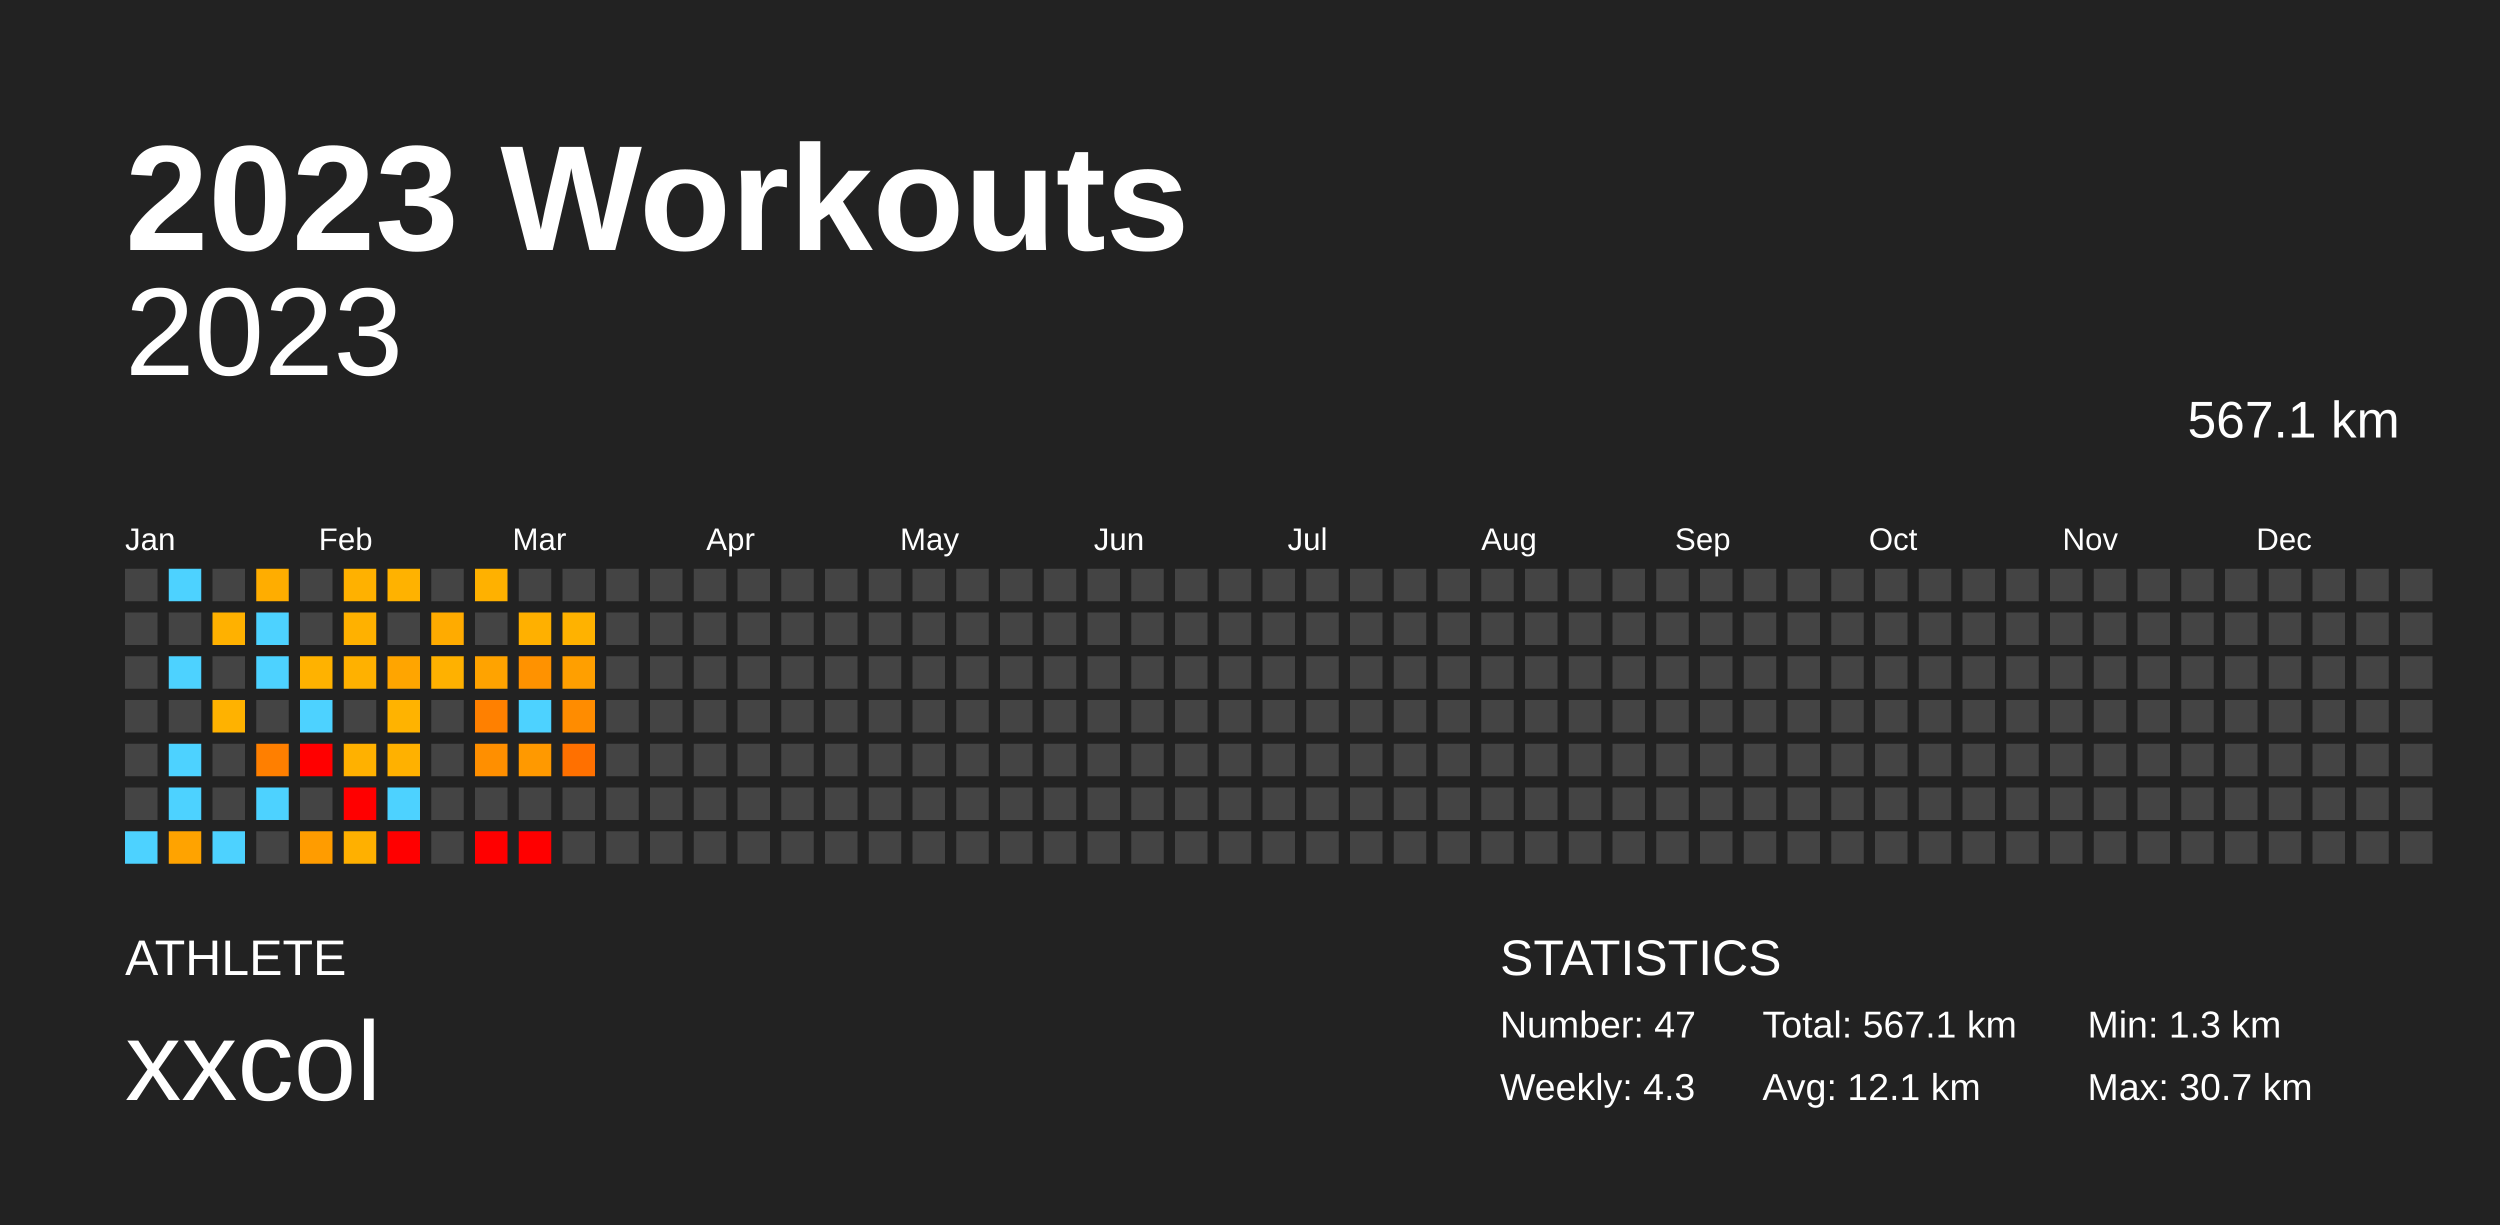
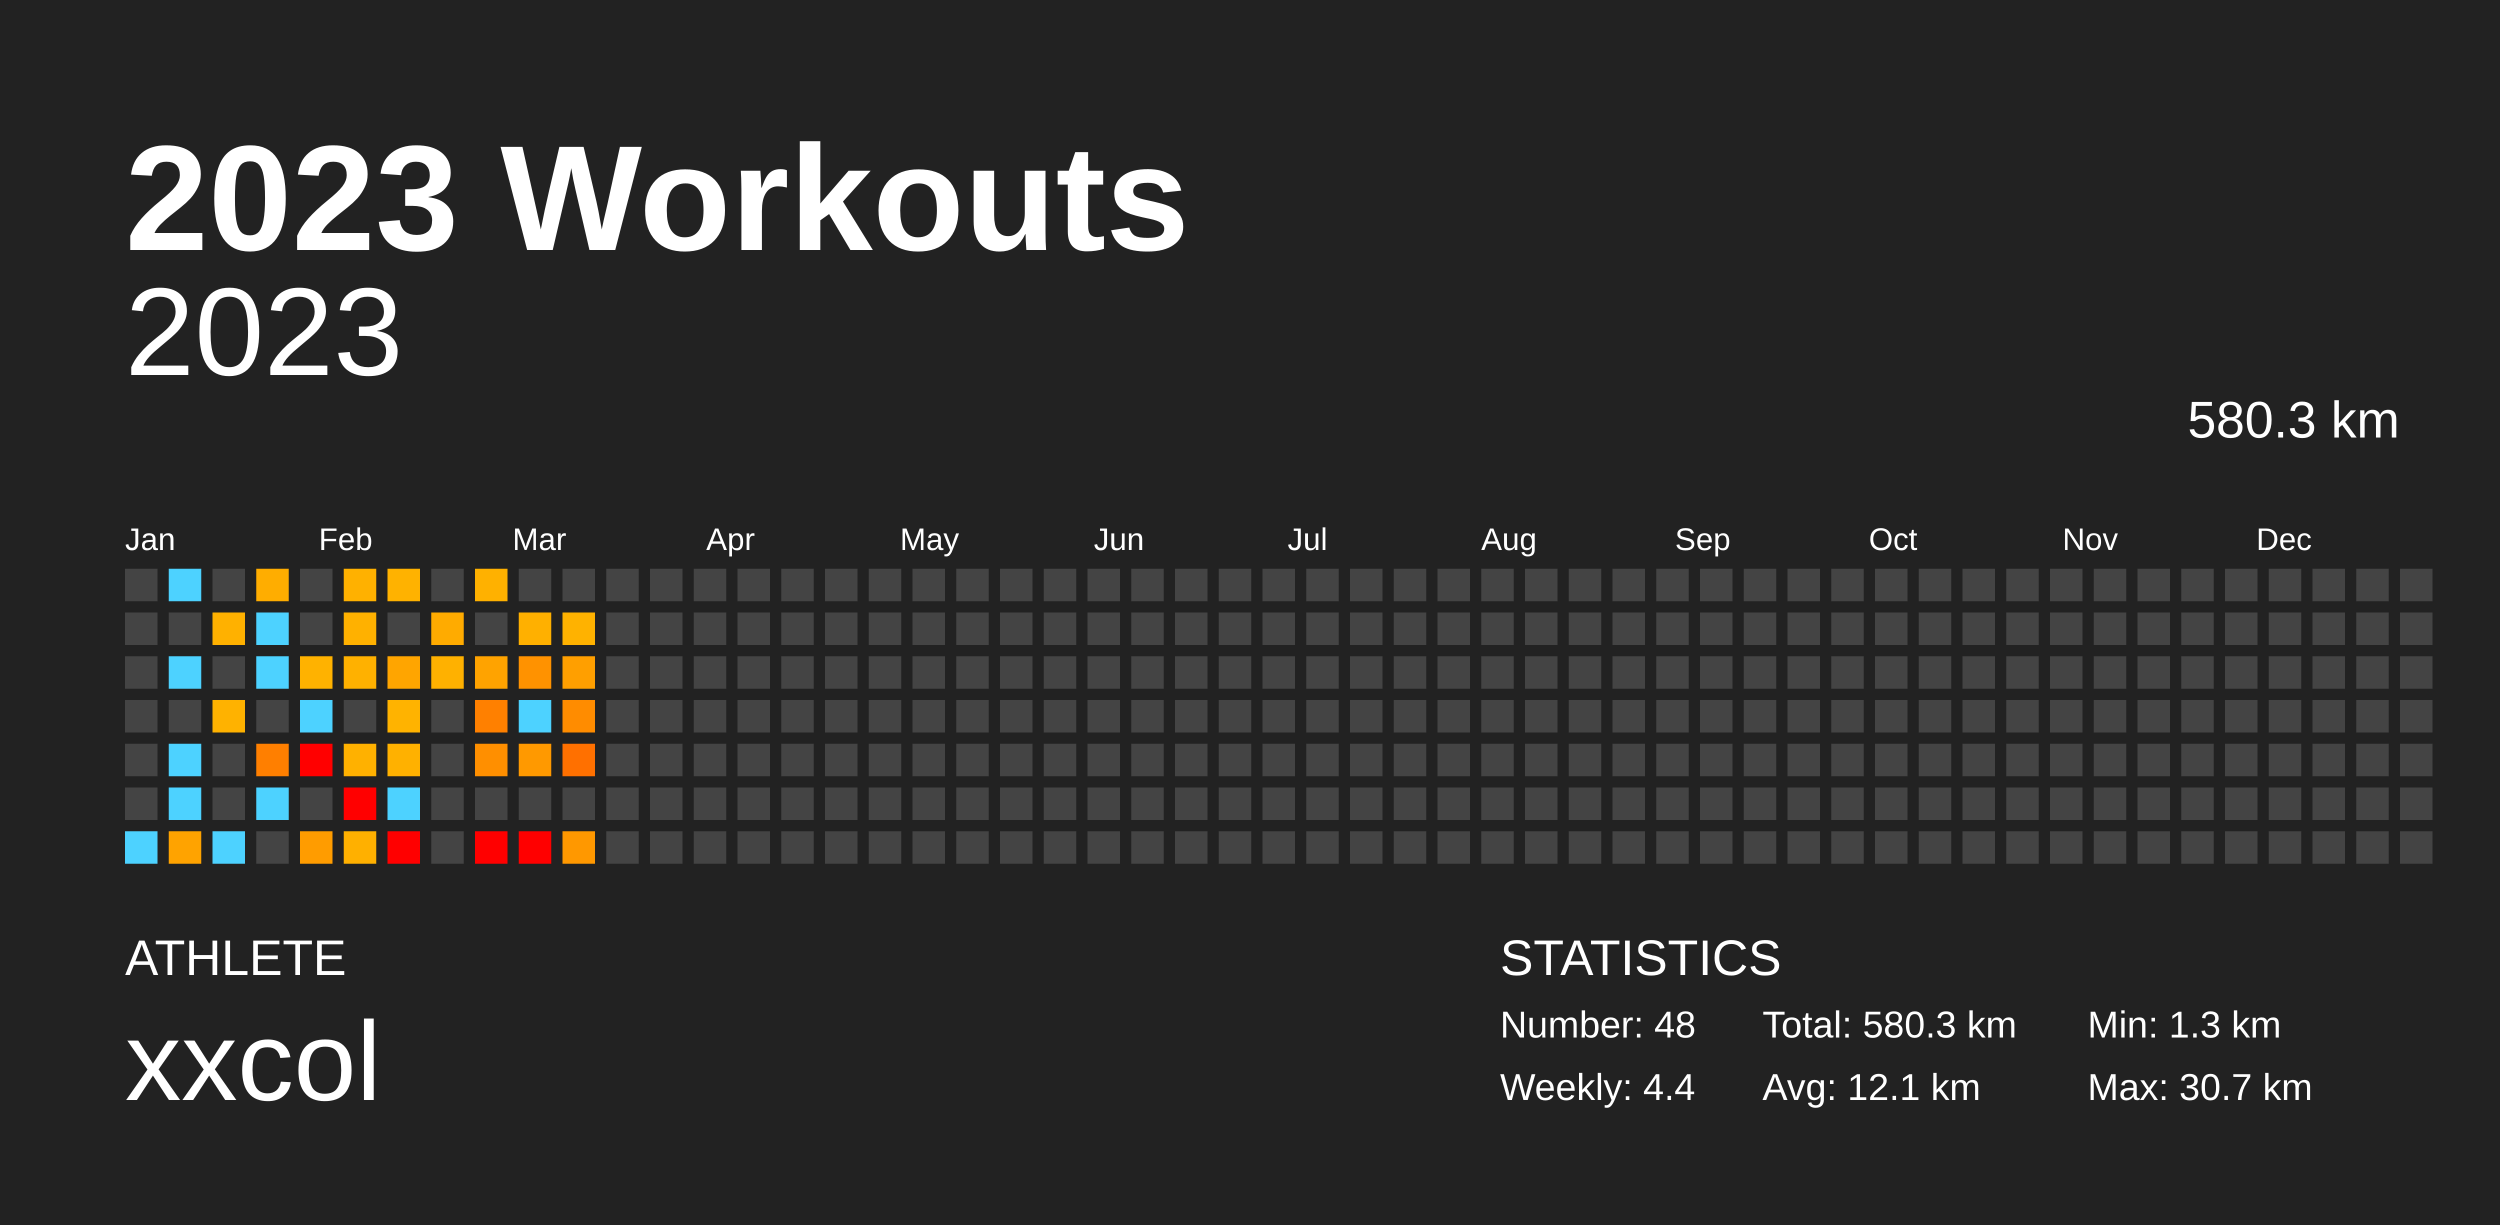
<svg xmlns="http://www.w3.org/2000/svg" baseProfile="full" height="98mm" version="1.1" viewBox="0,0,200,98" width="200mm">
  <defs />
  <rect fill="#222222" height="98" width="200" x="0" y="0" />
  <text fill="#FFFFFF" style="font-size:12px; font-family:Arial; font-weight:bold;" x="10" y="20">2023 Workouts</text>
  <text fill="#FFFFFF" style="font-size:4px; font-family:Arial" x="10" y="78">ATHLETE</text>
  <text fill="#FFFFFF" style="font-size:9px; font-family:Arial" x="10" y="88">xxcol</text>
  <text fill="#FFFFFF" style="font-size:4px; font-family:Arial" x="120" y="78">STATISTICS</text>
-   <text fill="#FFFFFF" style="font-size:3px; font-family:Arial" x="120" y="83">Number: 47</text>
-   <text fill="#FFFFFF" style="font-size:3px; font-family:Arial" x="120" y="88">Weekly: 4.3</text>
-   <text fill="#FFFFFF" style="font-size:3px; font-family:Arial" x="141" y="83">Total: 567.1 km</text>
+   <text fill="#FFFFFF" style="font-size:3px; font-family:Arial" x="120" y="83">Number: 48</text>
+   <text fill="#FFFFFF" style="font-size:3px; font-family:Arial" x="120" y="88">Weekly: 4.4</text>
+   <text fill="#FFFFFF" style="font-size:3px; font-family:Arial" x="141" y="83">Total: 580.3 km</text>
  <text fill="#FFFFFF" style="font-size:3px; font-family:Arial" x="141" y="88">Avg: 12.1 km</text>
  <text fill="#FFFFFF" style="font-size:3px; font-family:Arial" x="167" y="83">Min: 1.3 km</text>
  <text fill="#FFFFFF" style="font-size:3px; font-family:Arial" x="167" y="88">Max: 30.7 km</text>
  <text alignment-baseline="hanging" fill="#FFFFFF" style="font-size:10.0px; font-family:Arial;" x="10" y="30">2023</text>
-   <text alignment-baseline="hanging" fill="#FFFFFF" style="font-size:4.125px; font-family:Arial;" x="175" y="35">567.1 km</text>
+   <text alignment-baseline="hanging" fill="#FFFFFF" style="font-size:4.125px; font-family:Arial;" x="175" y="35">580.3 km</text>
  <text fill="#FFFFFF" style="font-size:2.5px; font-family:Arial" x="10.0" y="44">Jan</text>
  <text fill="#FFFFFF" style="font-size:2.5px; font-family:Arial" x="25.5" y="44">Feb</text>
  <text fill="#FFFFFF" style="font-size:2.5px; font-family:Arial" x="41.0" y="44">Mar</text>
  <text fill="#FFFFFF" style="font-size:2.5px; font-family:Arial" x="56.5" y="44">Apr</text>
  <text fill="#FFFFFF" style="font-size:2.5px; font-family:Arial" x="72.0" y="44">May</text>
  <text fill="#FFFFFF" style="font-size:2.5px; font-family:Arial" x="87.5" y="44">Jun</text>
  <text fill="#FFFFFF" style="font-size:2.5px; font-family:Arial" x="103.0" y="44">Jul</text>
  <text fill="#FFFFFF" style="font-size:2.5px; font-family:Arial" x="118.5" y="44">Aug</text>
  <text fill="#FFFFFF" style="font-size:2.5px; font-family:Arial" x="134.0" y="44">Sep</text>
  <text fill="#FFFFFF" style="font-size:2.5px; font-family:Arial" x="149.5" y="44">Oct</text>
  <text fill="#FFFFFF" style="font-size:2.5px; font-family:Arial" x="165.0" y="44">Nov</text>
  <text fill="#FFFFFF" style="font-size:2.5px; font-family:Arial" x="180.5" y="44">Dec</text>
  <rect fill="#444444" height="2.6" width="2.6" x="10.0" y="45.5" />
  <rect fill="#444444" height="2.6" width="2.6" x="10.0" y="49.0" />
  <rect fill="#444444" height="2.6" width="2.6" x="10.0" y="52.5" />
  <rect fill="#444444" height="2.6" width="2.6" x="10.0" y="56.0" />
  <rect fill="#444444" height="2.6" width="2.6" x="10.0" y="59.5" />
  <rect fill="#444444" height="2.6" width="2.6" x="10.0" y="63.0" />
  <rect fill="#4dd2ff" height="2.6" width="2.6" x="10.0" y="66.5" />
  <rect fill="#4dd2ff" height="2.6" width="2.6" x="13.5" y="45.5" />
  <rect fill="#444444" height="2.6" width="2.6" x="13.5" y="49.0" />
  <rect fill="#4dd2ff" height="2.6" width="2.6" x="13.5" y="52.5" />
  <rect fill="#444444" height="2.6" width="2.6" x="13.5" y="56.0" />
  <rect fill="#4dd2ff" height="2.6" width="2.6" x="13.5" y="59.5" />
  <rect fill="#4dd2ff" height="2.6" width="2.6" x="13.5" y="63.0" />
  <rect fill="#ffa300" height="2.6" width="2.6" x="13.5" y="66.5" />
  <rect fill="#444444" height="2.6" width="2.6" x="17.0" y="45.5" />
  <rect fill="#ffb100" height="2.6" width="2.6" x="17.0" y="49.0" />
  <rect fill="#444444" height="2.6" width="2.6" x="17.0" y="52.5" />
  <rect fill="#ffb200" height="2.6" width="2.6" x="17.0" y="56.0" />
  <rect fill="#444444" height="2.6" width="2.6" x="17.0" y="59.5" />
  <rect fill="#444444" height="2.6" width="2.6" x="17.0" y="63.0" />
  <rect fill="#4dd2ff" height="2.6" width="2.6" x="17.0" y="66.5" />
  <rect fill="#ffad00" height="2.6" width="2.6" x="20.5" y="45.5" />
  <rect fill="#4dd2ff" height="2.6" width="2.6" x="20.5" y="49.0" />
  <rect fill="#4dd2ff" height="2.6" width="2.6" x="20.5" y="52.5" />
  <rect fill="#444444" height="2.6" width="2.6" x="20.5" y="56.0" />
  <rect fill="#ff7f00" height="2.6" width="2.6" x="20.5" y="59.5" />
  <rect fill="#4dd2ff" height="2.6" width="2.6" x="20.5" y="63.0" />
  <rect fill="#444444" height="2.6" width="2.6" x="20.5" y="66.5" />
  <rect fill="#444444" height="2.6" width="2.6" x="24.0" y="45.5" />
  <rect fill="#444444" height="2.6" width="2.6" x="24.0" y="49.0" />
  <rect fill="#ffb200" height="2.6" width="2.6" x="24.0" y="52.5" />
  <rect fill="#4dd2ff" height="2.6" width="2.6" x="24.0" y="56.0" />
  <rect fill="red" height="2.6" width="2.6" x="24.0" y="59.5" />
  <rect fill="#444444" height="2.6" width="2.6" x="24.0" y="63.0" />
  <rect fill="#ff9c00" height="2.6" width="2.6" x="24.0" y="66.5" />
  <rect fill="#ffb100" height="2.6" width="2.6" x="27.5" y="45.5" />
  <rect fill="#ffb100" height="2.6" width="2.6" x="27.5" y="49.0" />
  <rect fill="#ffb100" height="2.6" width="2.6" x="27.5" y="52.5" />
  <rect fill="#444444" height="2.6" width="2.6" x="27.5" y="56.0" />
  <rect fill="#ffb100" height="2.6" width="2.6" x="27.5" y="59.5" />
  <rect fill="red" height="2.6" width="2.6" x="27.5" y="63.0" />
  <rect fill="#ffb000" height="2.6" width="2.6" x="27.5" y="66.5" />
  <rect fill="#ffb200" height="2.6" width="2.6" x="31.0" y="45.5" />
  <rect fill="#444444" height="2.6" width="2.6" x="31.0" y="49.0" />
  <rect fill="#ffa500" height="2.6" width="2.6" x="31.0" y="52.5" />
  <rect fill="#ffb300" height="2.6" width="2.6" x="31.0" y="56.0" />
  <rect fill="#ffb100" height="2.6" width="2.6" x="31.0" y="59.5" />
  <rect fill="#4dd2ff" height="2.6" width="2.6" x="31.0" y="63.0" />
  <rect fill="red" height="2.6" width="2.6" x="31.0" y="66.5" />
  <rect fill="#444444" height="2.6" width="2.6" x="34.5" y="45.5" />
  <rect fill="#ffab00" height="2.6" width="2.6" x="34.5" y="49.0" />
  <rect fill="#ffb100" height="2.6" width="2.6" x="34.5" y="52.5" />
  <rect fill="#444444" height="2.6" width="2.6" x="34.5" y="56.0" />
  <rect fill="#444444" height="2.6" width="2.6" x="34.5" y="59.5" />
  <rect fill="#444444" height="2.6" width="2.6" x="34.5" y="63.0" />
  <rect fill="#444444" height="2.6" width="2.6" x="34.5" y="66.5" />
  <rect fill="#ffb100" height="2.6" width="2.6" x="38.0" y="45.5" />
  <rect fill="#444444" height="2.6" width="2.6" x="38.0" y="49.0" />
  <rect fill="#ffa300" height="2.6" width="2.6" x="38.0" y="52.5" />
  <rect fill="#ff8000" height="2.6" width="2.6" x="38.0" y="56.0" />
  <rect fill="#ff8f00" height="2.6" width="2.6" x="38.0" y="59.5" />
  <rect fill="#444444" height="2.6" width="2.6" x="38.0" y="63.0" />
  <rect fill="red" height="2.6" width="2.6" x="38.0" y="66.5" />
  <rect fill="#444444" height="2.6" width="2.6" x="41.5" y="45.5" />
  <rect fill="#ffb000" height="2.6" width="2.6" x="41.5" y="49.0" />
  <rect fill="#ff9200" height="2.6" width="2.6" x="41.5" y="52.5" />
  <rect fill="#4dd2ff" height="2.6" width="2.6" x="41.5" y="56.0" />
  <rect fill="#ff9900" height="2.6" width="2.6" x="41.5" y="59.5" />
  <rect fill="#444444" height="2.6" width="2.6" x="41.5" y="63.0" />
  <rect fill="red" height="2.6" width="2.6" x="41.5" y="66.5" />
  <rect fill="#444444" height="2.6" width="2.6" x="45.0" y="45.5" />
  <rect fill="#ffb200" height="2.6" width="2.6" x="45.0" y="49.0" />
  <rect fill="#ff9f00" height="2.6" width="2.6" x="45.0" y="52.5" />
  <rect fill="#ff8c00" height="2.6" width="2.6" x="45.0" y="56.0" />
  <rect fill="#ff7000" height="2.6" width="2.6" x="45.0" y="59.5" />
  <rect fill="#444444" height="2.6" width="2.6" x="45.0" y="63.0" />
-   <rect fill="#444444" height="2.6" width="2.6" x="45.0" y="66.5" />
+   <rect fill="#ff9800" height="2.6" width="2.6" x="45.0" y="66.5" />
  <rect fill="#444444" height="2.6" width="2.6" x="48.5" y="45.5" />
  <rect fill="#444444" height="2.6" width="2.6" x="48.5" y="49.0" />
  <rect fill="#444444" height="2.6" width="2.6" x="48.5" y="52.5" />
  <rect fill="#444444" height="2.6" width="2.6" x="48.5" y="56.0" />
  <rect fill="#444444" height="2.6" width="2.6" x="48.5" y="59.5" />
  <rect fill="#444444" height="2.6" width="2.6" x="48.5" y="63.0" />
  <rect fill="#444444" height="2.6" width="2.6" x="48.5" y="66.5" />
  <rect fill="#444444" height="2.6" width="2.6" x="52.0" y="45.5" />
  <rect fill="#444444" height="2.6" width="2.6" x="52.0" y="49.0" />
  <rect fill="#444444" height="2.6" width="2.6" x="52.0" y="52.5" />
  <rect fill="#444444" height="2.6" width="2.6" x="52.0" y="56.0" />
  <rect fill="#444444" height="2.6" width="2.6" x="52.0" y="59.5" />
  <rect fill="#444444" height="2.6" width="2.6" x="52.0" y="63.0" />
  <rect fill="#444444" height="2.6" width="2.6" x="52.0" y="66.5" />
  <rect fill="#444444" height="2.6" width="2.6" x="55.5" y="45.5" />
  <rect fill="#444444" height="2.6" width="2.6" x="55.5" y="49.0" />
  <rect fill="#444444" height="2.6" width="2.6" x="55.5" y="52.5" />
  <rect fill="#444444" height="2.6" width="2.6" x="55.5" y="56.0" />
  <rect fill="#444444" height="2.6" width="2.6" x="55.5" y="59.5" />
  <rect fill="#444444" height="2.6" width="2.6" x="55.5" y="63.0" />
  <rect fill="#444444" height="2.6" width="2.6" x="55.5" y="66.5" />
  <rect fill="#444444" height="2.6" width="2.6" x="59.0" y="45.5" />
  <rect fill="#444444" height="2.6" width="2.6" x="59.0" y="49.0" />
  <rect fill="#444444" height="2.6" width="2.6" x="59.0" y="52.5" />
  <rect fill="#444444" height="2.6" width="2.6" x="59.0" y="56.0" />
  <rect fill="#444444" height="2.6" width="2.6" x="59.0" y="59.5" />
  <rect fill="#444444" height="2.6" width="2.6" x="59.0" y="63.0" />
  <rect fill="#444444" height="2.6" width="2.6" x="59.0" y="66.5" />
  <rect fill="#444444" height="2.6" width="2.6" x="62.5" y="45.5" />
  <rect fill="#444444" height="2.6" width="2.6" x="62.5" y="49.0" />
  <rect fill="#444444" height="2.6" width="2.6" x="62.5" y="52.5" />
  <rect fill="#444444" height="2.6" width="2.6" x="62.5" y="56.0" />
  <rect fill="#444444" height="2.6" width="2.6" x="62.5" y="59.5" />
  <rect fill="#444444" height="2.6" width="2.6" x="62.5" y="63.0" />
  <rect fill="#444444" height="2.6" width="2.6" x="62.5" y="66.5" />
  <rect fill="#444444" height="2.6" width="2.6" x="66.0" y="45.5" />
  <rect fill="#444444" height="2.6" width="2.6" x="66.0" y="49.0" />
  <rect fill="#444444" height="2.6" width="2.6" x="66.0" y="52.5" />
  <rect fill="#444444" height="2.6" width="2.6" x="66.0" y="56.0" />
  <rect fill="#444444" height="2.6" width="2.6" x="66.0" y="59.5" />
  <rect fill="#444444" height="2.6" width="2.6" x="66.0" y="63.0" />
  <rect fill="#444444" height="2.6" width="2.6" x="66.0" y="66.5" />
  <rect fill="#444444" height="2.6" width="2.6" x="69.5" y="45.5" />
  <rect fill="#444444" height="2.6" width="2.6" x="69.5" y="49.0" />
  <rect fill="#444444" height="2.6" width="2.6" x="69.5" y="52.5" />
  <rect fill="#444444" height="2.6" width="2.6" x="69.5" y="56.0" />
  <rect fill="#444444" height="2.6" width="2.6" x="69.5" y="59.5" />
  <rect fill="#444444" height="2.6" width="2.6" x="69.5" y="63.0" />
  <rect fill="#444444" height="2.6" width="2.6" x="69.5" y="66.5" />
  <rect fill="#444444" height="2.6" width="2.6" x="73.0" y="45.5" />
  <rect fill="#444444" height="2.6" width="2.6" x="73.0" y="49.0" />
  <rect fill="#444444" height="2.6" width="2.6" x="73.0" y="52.5" />
  <rect fill="#444444" height="2.6" width="2.6" x="73.0" y="56.0" />
  <rect fill="#444444" height="2.6" width="2.6" x="73.0" y="59.5" />
  <rect fill="#444444" height="2.6" width="2.6" x="73.0" y="63.0" />
  <rect fill="#444444" height="2.6" width="2.6" x="73.0" y="66.5" />
  <rect fill="#444444" height="2.6" width="2.6" x="76.5" y="45.5" />
  <rect fill="#444444" height="2.6" width="2.6" x="76.5" y="49.0" />
  <rect fill="#444444" height="2.6" width="2.6" x="76.5" y="52.5" />
  <rect fill="#444444" height="2.6" width="2.6" x="76.5" y="56.0" />
  <rect fill="#444444" height="2.6" width="2.6" x="76.5" y="59.5" />
  <rect fill="#444444" height="2.6" width="2.6" x="76.5" y="63.0" />
  <rect fill="#444444" height="2.6" width="2.6" x="76.5" y="66.5" />
  <rect fill="#444444" height="2.6" width="2.6" x="80.0" y="45.5" />
  <rect fill="#444444" height="2.6" width="2.6" x="80.0" y="49.0" />
  <rect fill="#444444" height="2.6" width="2.6" x="80.0" y="52.5" />
  <rect fill="#444444" height="2.6" width="2.6" x="80.0" y="56.0" />
  <rect fill="#444444" height="2.6" width="2.6" x="80.0" y="59.5" />
  <rect fill="#444444" height="2.6" width="2.6" x="80.0" y="63.0" />
  <rect fill="#444444" height="2.6" width="2.6" x="80.0" y="66.5" />
  <rect fill="#444444" height="2.6" width="2.6" x="83.5" y="45.5" />
  <rect fill="#444444" height="2.6" width="2.6" x="83.5" y="49.0" />
  <rect fill="#444444" height="2.6" width="2.6" x="83.5" y="52.5" />
  <rect fill="#444444" height="2.6" width="2.6" x="83.5" y="56.0" />
  <rect fill="#444444" height="2.6" width="2.6" x="83.5" y="59.5" />
  <rect fill="#444444" height="2.6" width="2.6" x="83.5" y="63.0" />
  <rect fill="#444444" height="2.6" width="2.6" x="83.5" y="66.5" />
  <rect fill="#444444" height="2.6" width="2.6" x="87.0" y="45.5" />
  <rect fill="#444444" height="2.6" width="2.6" x="87.0" y="49.0" />
  <rect fill="#444444" height="2.6" width="2.6" x="87.0" y="52.5" />
  <rect fill="#444444" height="2.6" width="2.6" x="87.0" y="56.0" />
  <rect fill="#444444" height="2.6" width="2.6" x="87.0" y="59.5" />
  <rect fill="#444444" height="2.6" width="2.6" x="87.0" y="63.0" />
  <rect fill="#444444" height="2.6" width="2.6" x="87.0" y="66.5" />
  <rect fill="#444444" height="2.6" width="2.6" x="90.5" y="45.5" />
  <rect fill="#444444" height="2.6" width="2.6" x="90.5" y="49.0" />
  <rect fill="#444444" height="2.6" width="2.6" x="90.5" y="52.5" />
  <rect fill="#444444" height="2.6" width="2.6" x="90.5" y="56.0" />
  <rect fill="#444444" height="2.6" width="2.6" x="90.5" y="59.5" />
  <rect fill="#444444" height="2.6" width="2.6" x="90.5" y="63.0" />
  <rect fill="#444444" height="2.6" width="2.6" x="90.5" y="66.5" />
  <rect fill="#444444" height="2.6" width="2.6" x="94.0" y="45.5" />
  <rect fill="#444444" height="2.6" width="2.6" x="94.0" y="49.0" />
  <rect fill="#444444" height="2.6" width="2.6" x="94.0" y="52.5" />
  <rect fill="#444444" height="2.6" width="2.6" x="94.0" y="56.0" />
  <rect fill="#444444" height="2.6" width="2.6" x="94.0" y="59.5" />
  <rect fill="#444444" height="2.6" width="2.6" x="94.0" y="63.0" />
  <rect fill="#444444" height="2.6" width="2.6" x="94.0" y="66.5" />
  <rect fill="#444444" height="2.6" width="2.6" x="97.5" y="45.5" />
  <rect fill="#444444" height="2.6" width="2.6" x="97.5" y="49.0" />
  <rect fill="#444444" height="2.6" width="2.6" x="97.5" y="52.5" />
  <rect fill="#444444" height="2.6" width="2.6" x="97.5" y="56.0" />
  <rect fill="#444444" height="2.6" width="2.6" x="97.5" y="59.5" />
  <rect fill="#444444" height="2.6" width="2.6" x="97.5" y="63.0" />
  <rect fill="#444444" height="2.6" width="2.6" x="97.5" y="66.5" />
  <rect fill="#444444" height="2.6" width="2.6" x="101.0" y="45.5" />
  <rect fill="#444444" height="2.6" width="2.6" x="101.0" y="49.0" />
  <rect fill="#444444" height="2.6" width="2.6" x="101.0" y="52.5" />
  <rect fill="#444444" height="2.6" width="2.6" x="101.0" y="56.0" />
  <rect fill="#444444" height="2.6" width="2.6" x="101.0" y="59.5" />
  <rect fill="#444444" height="2.6" width="2.6" x="101.0" y="63.0" />
  <rect fill="#444444" height="2.6" width="2.6" x="101.0" y="66.5" />
  <rect fill="#444444" height="2.6" width="2.6" x="104.5" y="45.5" />
  <rect fill="#444444" height="2.6" width="2.6" x="104.5" y="49.0" />
  <rect fill="#444444" height="2.6" width="2.6" x="104.5" y="52.5" />
  <rect fill="#444444" height="2.6" width="2.6" x="104.5" y="56.0" />
  <rect fill="#444444" height="2.6" width="2.6" x="104.5" y="59.5" />
  <rect fill="#444444" height="2.6" width="2.6" x="104.5" y="63.0" />
  <rect fill="#444444" height="2.6" width="2.6" x="104.5" y="66.5" />
  <rect fill="#444444" height="2.6" width="2.6" x="108.0" y="45.5" />
  <rect fill="#444444" height="2.6" width="2.6" x="108.0" y="49.0" />
  <rect fill="#444444" height="2.6" width="2.6" x="108.0" y="52.5" />
  <rect fill="#444444" height="2.6" width="2.6" x="108.0" y="56.0" />
  <rect fill="#444444" height="2.6" width="2.6" x="108.0" y="59.5" />
  <rect fill="#444444" height="2.6" width="2.6" x="108.0" y="63.0" />
  <rect fill="#444444" height="2.6" width="2.6" x="108.0" y="66.5" />
  <rect fill="#444444" height="2.6" width="2.6" x="111.5" y="45.5" />
  <rect fill="#444444" height="2.6" width="2.6" x="111.5" y="49.0" />
  <rect fill="#444444" height="2.6" width="2.6" x="111.5" y="52.5" />
  <rect fill="#444444" height="2.6" width="2.6" x="111.5" y="56.0" />
  <rect fill="#444444" height="2.6" width="2.6" x="111.5" y="59.5" />
  <rect fill="#444444" height="2.6" width="2.6" x="111.5" y="63.0" />
  <rect fill="#444444" height="2.6" width="2.6" x="111.5" y="66.5" />
  <rect fill="#444444" height="2.6" width="2.6" x="115.0" y="45.5" />
  <rect fill="#444444" height="2.6" width="2.6" x="115.0" y="49.0" />
  <rect fill="#444444" height="2.6" width="2.6" x="115.0" y="52.5" />
  <rect fill="#444444" height="2.6" width="2.6" x="115.0" y="56.0" />
  <rect fill="#444444" height="2.6" width="2.6" x="115.0" y="59.5" />
  <rect fill="#444444" height="2.6" width="2.6" x="115.0" y="63.0" />
  <rect fill="#444444" height="2.6" width="2.6" x="115.0" y="66.5" />
  <rect fill="#444444" height="2.6" width="2.6" x="118.5" y="45.5" />
  <rect fill="#444444" height="2.6" width="2.6" x="118.5" y="49.0" />
  <rect fill="#444444" height="2.6" width="2.6" x="118.5" y="52.5" />
  <rect fill="#444444" height="2.6" width="2.6" x="118.5" y="56.0" />
  <rect fill="#444444" height="2.6" width="2.6" x="118.5" y="59.5" />
  <rect fill="#444444" height="2.6" width="2.6" x="118.5" y="63.0" />
  <rect fill="#444444" height="2.6" width="2.6" x="118.5" y="66.5" />
  <rect fill="#444444" height="2.6" width="2.6" x="122.0" y="45.5" />
  <rect fill="#444444" height="2.6" width="2.6" x="122.0" y="49.0" />
  <rect fill="#444444" height="2.6" width="2.6" x="122.0" y="52.5" />
  <rect fill="#444444" height="2.6" width="2.6" x="122.0" y="56.0" />
  <rect fill="#444444" height="2.6" width="2.6" x="122.0" y="59.5" />
  <rect fill="#444444" height="2.6" width="2.6" x="122.0" y="63.0" />
  <rect fill="#444444" height="2.6" width="2.6" x="122.0" y="66.5" />
  <rect fill="#444444" height="2.6" width="2.6" x="125.5" y="45.5" />
  <rect fill="#444444" height="2.6" width="2.6" x="125.5" y="49.0" />
  <rect fill="#444444" height="2.6" width="2.6" x="125.5" y="52.5" />
  <rect fill="#444444" height="2.6" width="2.6" x="125.5" y="56.0" />
  <rect fill="#444444" height="2.6" width="2.6" x="125.5" y="59.5" />
  <rect fill="#444444" height="2.6" width="2.6" x="125.5" y="63.0" />
  <rect fill="#444444" height="2.6" width="2.6" x="125.5" y="66.5" />
  <rect fill="#444444" height="2.6" width="2.6" x="129.0" y="45.5" />
  <rect fill="#444444" height="2.6" width="2.6" x="129.0" y="49.0" />
  <rect fill="#444444" height="2.6" width="2.6" x="129.0" y="52.5" />
  <rect fill="#444444" height="2.6" width="2.6" x="129.0" y="56.0" />
  <rect fill="#444444" height="2.6" width="2.6" x="129.0" y="59.5" />
  <rect fill="#444444" height="2.6" width="2.6" x="129.0" y="63.0" />
  <rect fill="#444444" height="2.6" width="2.6" x="129.0" y="66.5" />
  <rect fill="#444444" height="2.6" width="2.6" x="132.5" y="45.5" />
  <rect fill="#444444" height="2.6" width="2.6" x="132.5" y="49.0" />
  <rect fill="#444444" height="2.6" width="2.6" x="132.5" y="52.5" />
  <rect fill="#444444" height="2.6" width="2.6" x="132.5" y="56.0" />
  <rect fill="#444444" height="2.6" width="2.6" x="132.5" y="59.5" />
  <rect fill="#444444" height="2.6" width="2.6" x="132.5" y="63.0" />
  <rect fill="#444444" height="2.6" width="2.6" x="132.5" y="66.5" />
  <rect fill="#444444" height="2.6" width="2.6" x="136.0" y="45.5" />
  <rect fill="#444444" height="2.6" width="2.6" x="136.0" y="49.0" />
  <rect fill="#444444" height="2.6" width="2.6" x="136.0" y="52.5" />
  <rect fill="#444444" height="2.6" width="2.6" x="136.0" y="56.0" />
  <rect fill="#444444" height="2.6" width="2.6" x="136.0" y="59.5" />
  <rect fill="#444444" height="2.6" width="2.6" x="136.0" y="63.0" />
  <rect fill="#444444" height="2.6" width="2.6" x="136.0" y="66.5" />
  <rect fill="#444444" height="2.6" width="2.6" x="139.5" y="45.5" />
  <rect fill="#444444" height="2.6" width="2.6" x="139.5" y="49.0" />
  <rect fill="#444444" height="2.6" width="2.6" x="139.5" y="52.5" />
  <rect fill="#444444" height="2.6" width="2.6" x="139.5" y="56.0" />
  <rect fill="#444444" height="2.6" width="2.6" x="139.5" y="59.5" />
  <rect fill="#444444" height="2.6" width="2.6" x="139.5" y="63.0" />
  <rect fill="#444444" height="2.6" width="2.6" x="139.5" y="66.5" />
  <rect fill="#444444" height="2.6" width="2.6" x="143.0" y="45.5" />
  <rect fill="#444444" height="2.6" width="2.6" x="143.0" y="49.0" />
  <rect fill="#444444" height="2.6" width="2.6" x="143.0" y="52.5" />
  <rect fill="#444444" height="2.6" width="2.6" x="143.0" y="56.0" />
  <rect fill="#444444" height="2.6" width="2.6" x="143.0" y="59.5" />
  <rect fill="#444444" height="2.6" width="2.6" x="143.0" y="63.0" />
  <rect fill="#444444" height="2.6" width="2.6" x="143.0" y="66.5" />
  <rect fill="#444444" height="2.6" width="2.6" x="146.5" y="45.5" />
  <rect fill="#444444" height="2.6" width="2.6" x="146.5" y="49.0" />
  <rect fill="#444444" height="2.6" width="2.6" x="146.5" y="52.5" />
  <rect fill="#444444" height="2.6" width="2.6" x="146.5" y="56.0" />
  <rect fill="#444444" height="2.6" width="2.6" x="146.5" y="59.5" />
  <rect fill="#444444" height="2.6" width="2.6" x="146.5" y="63.0" />
  <rect fill="#444444" height="2.6" width="2.6" x="146.5" y="66.5" />
  <rect fill="#444444" height="2.6" width="2.6" x="150.0" y="45.5" />
  <rect fill="#444444" height="2.6" width="2.6" x="150.0" y="49.0" />
  <rect fill="#444444" height="2.6" width="2.6" x="150.0" y="52.5" />
  <rect fill="#444444" height="2.6" width="2.6" x="150.0" y="56.0" />
  <rect fill="#444444" height="2.6" width="2.6" x="150.0" y="59.5" />
  <rect fill="#444444" height="2.6" width="2.6" x="150.0" y="63.0" />
  <rect fill="#444444" height="2.6" width="2.6" x="150.0" y="66.5" />
  <rect fill="#444444" height="2.6" width="2.6" x="153.5" y="45.5" />
  <rect fill="#444444" height="2.6" width="2.6" x="153.5" y="49.0" />
  <rect fill="#444444" height="2.6" width="2.6" x="153.5" y="52.5" />
  <rect fill="#444444" height="2.6" width="2.6" x="153.5" y="56.0" />
  <rect fill="#444444" height="2.6" width="2.6" x="153.5" y="59.5" />
  <rect fill="#444444" height="2.6" width="2.6" x="153.5" y="63.0" />
  <rect fill="#444444" height="2.6" width="2.6" x="153.5" y="66.5" />
  <rect fill="#444444" height="2.6" width="2.6" x="157.0" y="45.5" />
  <rect fill="#444444" height="2.6" width="2.6" x="157.0" y="49.0" />
  <rect fill="#444444" height="2.6" width="2.6" x="157.0" y="52.5" />
  <rect fill="#444444" height="2.6" width="2.6" x="157.0" y="56.0" />
  <rect fill="#444444" height="2.6" width="2.6" x="157.0" y="59.5" />
  <rect fill="#444444" height="2.6" width="2.6" x="157.0" y="63.0" />
  <rect fill="#444444" height="2.6" width="2.6" x="157.0" y="66.5" />
  <rect fill="#444444" height="2.6" width="2.6" x="160.5" y="45.5" />
  <rect fill="#444444" height="2.6" width="2.6" x="160.5" y="49.0" />
  <rect fill="#444444" height="2.6" width="2.6" x="160.5" y="52.5" />
  <rect fill="#444444" height="2.6" width="2.6" x="160.5" y="56.0" />
  <rect fill="#444444" height="2.6" width="2.6" x="160.5" y="59.5" />
  <rect fill="#444444" height="2.6" width="2.6" x="160.5" y="63.0" />
  <rect fill="#444444" height="2.6" width="2.6" x="160.5" y="66.5" />
  <rect fill="#444444" height="2.6" width="2.6" x="164.0" y="45.5" />
  <rect fill="#444444" height="2.6" width="2.6" x="164.0" y="49.0" />
  <rect fill="#444444" height="2.6" width="2.6" x="164.0" y="52.5" />
  <rect fill="#444444" height="2.6" width="2.6" x="164.0" y="56.0" />
  <rect fill="#444444" height="2.6" width="2.6" x="164.0" y="59.5" />
  <rect fill="#444444" height="2.6" width="2.6" x="164.0" y="63.0" />
  <rect fill="#444444" height="2.6" width="2.6" x="164.0" y="66.5" />
  <rect fill="#444444" height="2.6" width="2.6" x="167.5" y="45.5" />
  <rect fill="#444444" height="2.6" width="2.6" x="167.5" y="49.0" />
  <rect fill="#444444" height="2.6" width="2.6" x="167.5" y="52.5" />
  <rect fill="#444444" height="2.6" width="2.6" x="167.5" y="56.0" />
  <rect fill="#444444" height="2.6" width="2.6" x="167.5" y="59.5" />
  <rect fill="#444444" height="2.6" width="2.6" x="167.5" y="63.0" />
  <rect fill="#444444" height="2.6" width="2.6" x="167.5" y="66.5" />
  <rect fill="#444444" height="2.6" width="2.6" x="171.0" y="45.5" />
  <rect fill="#444444" height="2.6" width="2.6" x="171.0" y="49.0" />
  <rect fill="#444444" height="2.6" width="2.6" x="171.0" y="52.5" />
  <rect fill="#444444" height="2.6" width="2.6" x="171.0" y="56.0" />
  <rect fill="#444444" height="2.6" width="2.6" x="171.0" y="59.5" />
  <rect fill="#444444" height="2.6" width="2.6" x="171.0" y="63.0" />
  <rect fill="#444444" height="2.6" width="2.6" x="171.0" y="66.5" />
  <rect fill="#444444" height="2.6" width="2.6" x="174.5" y="45.5" />
  <rect fill="#444444" height="2.6" width="2.6" x="174.5" y="49.0" />
  <rect fill="#444444" height="2.6" width="2.6" x="174.5" y="52.5" />
  <rect fill="#444444" height="2.6" width="2.6" x="174.5" y="56.0" />
  <rect fill="#444444" height="2.6" width="2.6" x="174.5" y="59.5" />
  <rect fill="#444444" height="2.6" width="2.6" x="174.5" y="63.0" />
  <rect fill="#444444" height="2.6" width="2.6" x="174.5" y="66.5" />
  <rect fill="#444444" height="2.6" width="2.6" x="178.0" y="45.5" />
  <rect fill="#444444" height="2.6" width="2.6" x="178.0" y="49.0" />
  <rect fill="#444444" height="2.6" width="2.6" x="178.0" y="52.5" />
  <rect fill="#444444" height="2.6" width="2.6" x="178.0" y="56.0" />
  <rect fill="#444444" height="2.6" width="2.6" x="178.0" y="59.5" />
  <rect fill="#444444" height="2.6" width="2.6" x="178.0" y="63.0" />
  <rect fill="#444444" height="2.6" width="2.6" x="178.0" y="66.5" />
  <rect fill="#444444" height="2.6" width="2.6" x="181.5" y="45.5" />
  <rect fill="#444444" height="2.6" width="2.6" x="181.5" y="49.0" />
  <rect fill="#444444" height="2.6" width="2.6" x="181.5" y="52.5" />
  <rect fill="#444444" height="2.6" width="2.6" x="181.5" y="56.0" />
  <rect fill="#444444" height="2.6" width="2.6" x="181.5" y="59.5" />
  <rect fill="#444444" height="2.6" width="2.6" x="181.5" y="63.0" />
  <rect fill="#444444" height="2.6" width="2.6" x="181.5" y="66.5" />
  <rect fill="#444444" height="2.6" width="2.6" x="185.0" y="45.5" />
  <rect fill="#444444" height="2.6" width="2.6" x="185.0" y="49.0" />
  <rect fill="#444444" height="2.6" width="2.6" x="185.0" y="52.5" />
  <rect fill="#444444" height="2.6" width="2.6" x="185.0" y="56.0" />
  <rect fill="#444444" height="2.6" width="2.6" x="185.0" y="59.5" />
  <rect fill="#444444" height="2.6" width="2.6" x="185.0" y="63.0" />
  <rect fill="#444444" height="2.6" width="2.6" x="185.0" y="66.5" />
  <rect fill="#444444" height="2.6" width="2.6" x="188.5" y="45.5" />
  <rect fill="#444444" height="2.6" width="2.6" x="188.5" y="49.0" />
  <rect fill="#444444" height="2.6" width="2.6" x="188.5" y="52.5" />
  <rect fill="#444444" height="2.6" width="2.6" x="188.5" y="56.0" />
  <rect fill="#444444" height="2.6" width="2.6" x="188.5" y="59.5" />
  <rect fill="#444444" height="2.6" width="2.6" x="188.5" y="63.0" />
  <rect fill="#444444" height="2.6" width="2.6" x="188.5" y="66.5" />
  <rect fill="#444444" height="2.6" width="2.6" x="192.0" y="45.5" />
  <rect fill="#444444" height="2.6" width="2.6" x="192.0" y="49.0" />
  <rect fill="#444444" height="2.6" width="2.6" x="192.0" y="52.5" />
  <rect fill="#444444" height="2.6" width="2.6" x="192.0" y="56.0" />
  <rect fill="#444444" height="2.6" width="2.6" x="192.0" y="59.5" />
  <rect fill="#444444" height="2.6" width="2.6" x="192.0" y="63.0" />
  <rect fill="#444444" height="2.6" width="2.6" x="192.0" y="66.5" />
</svg>
